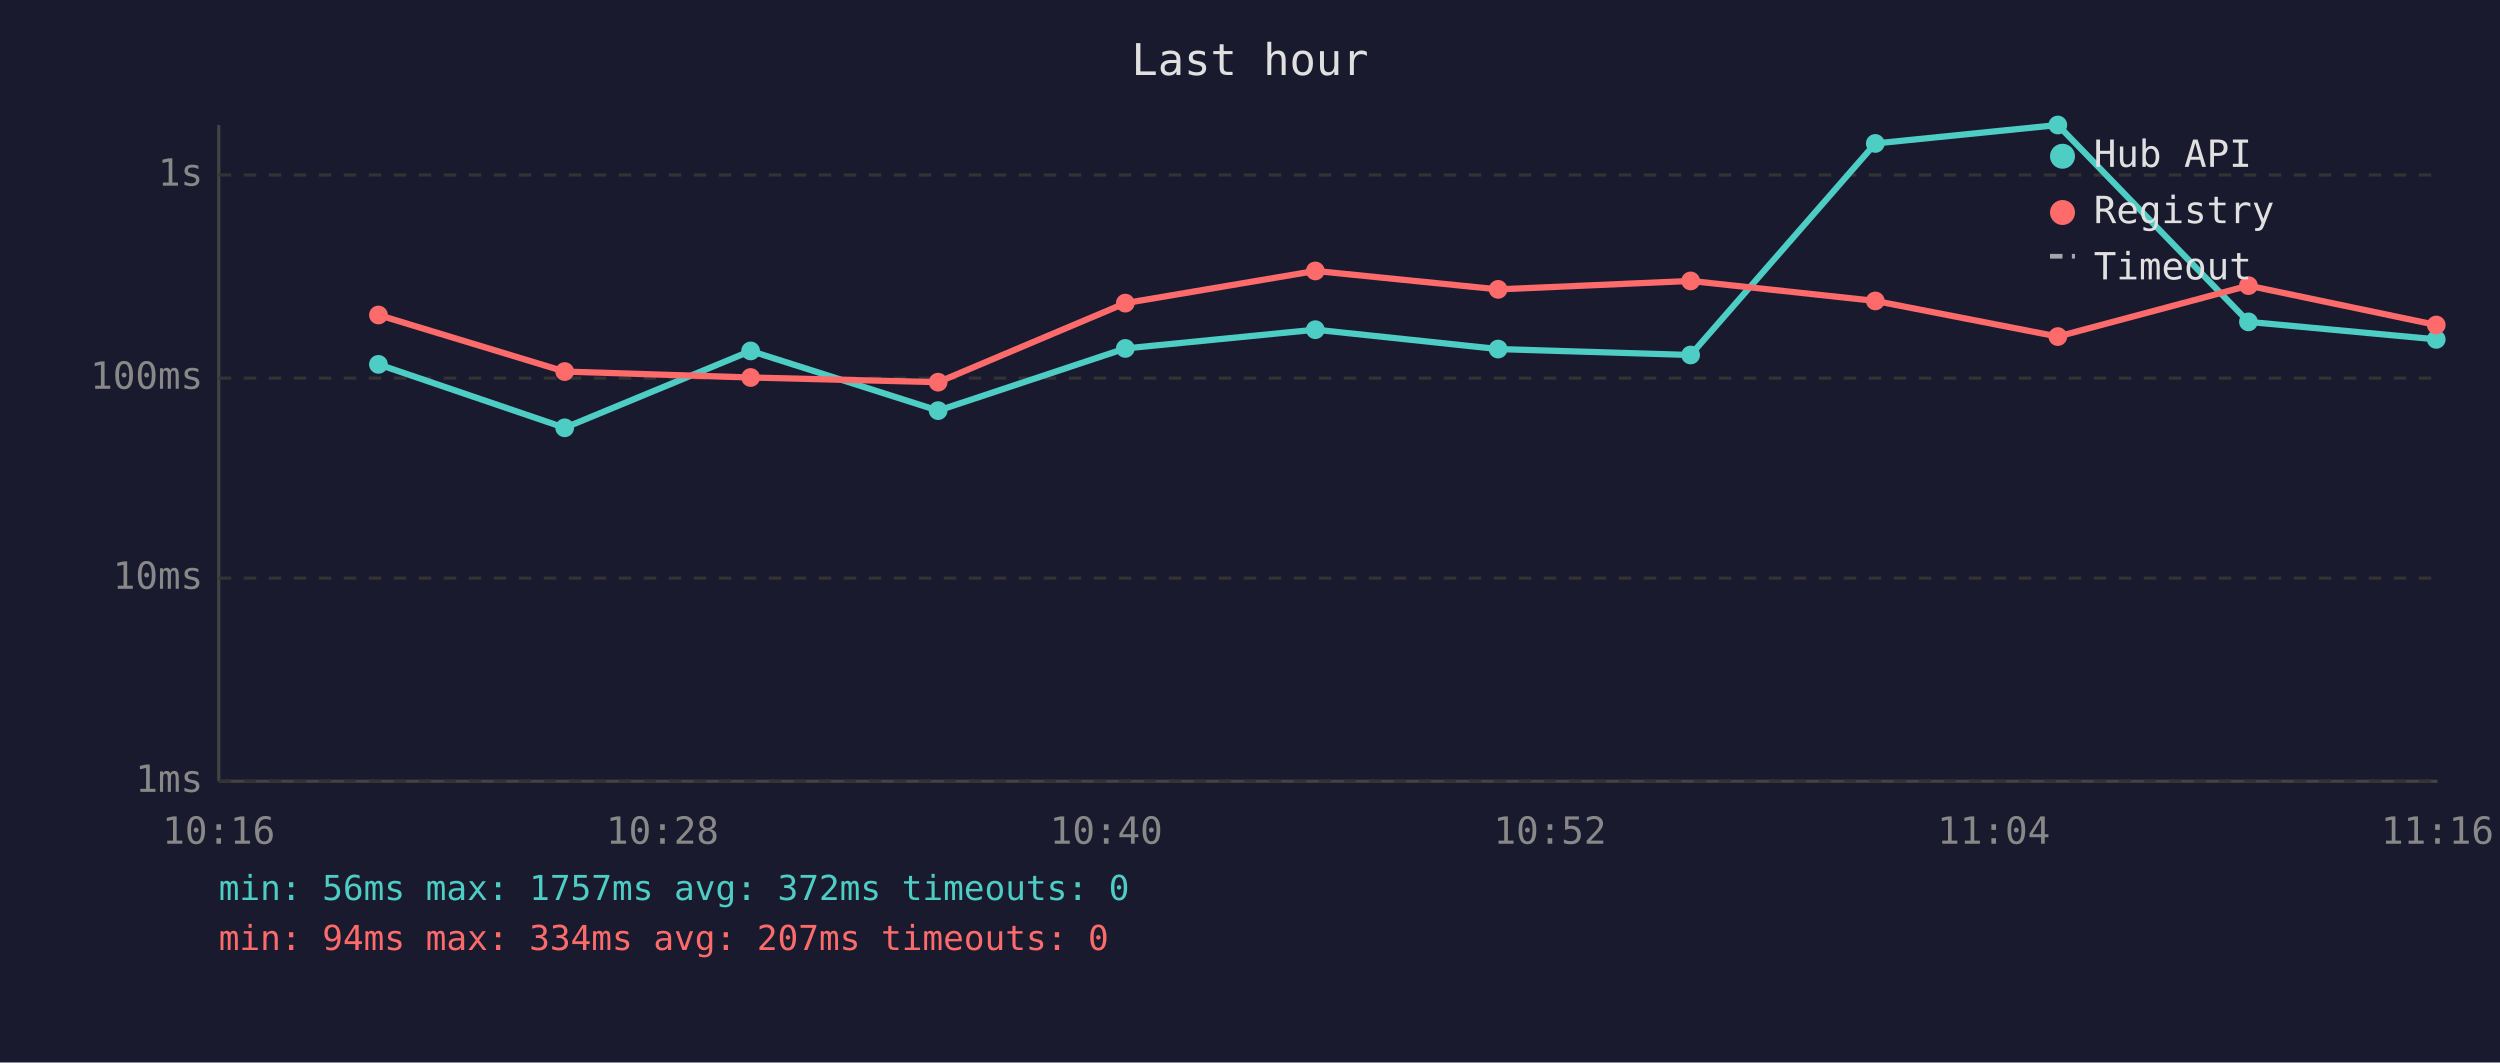
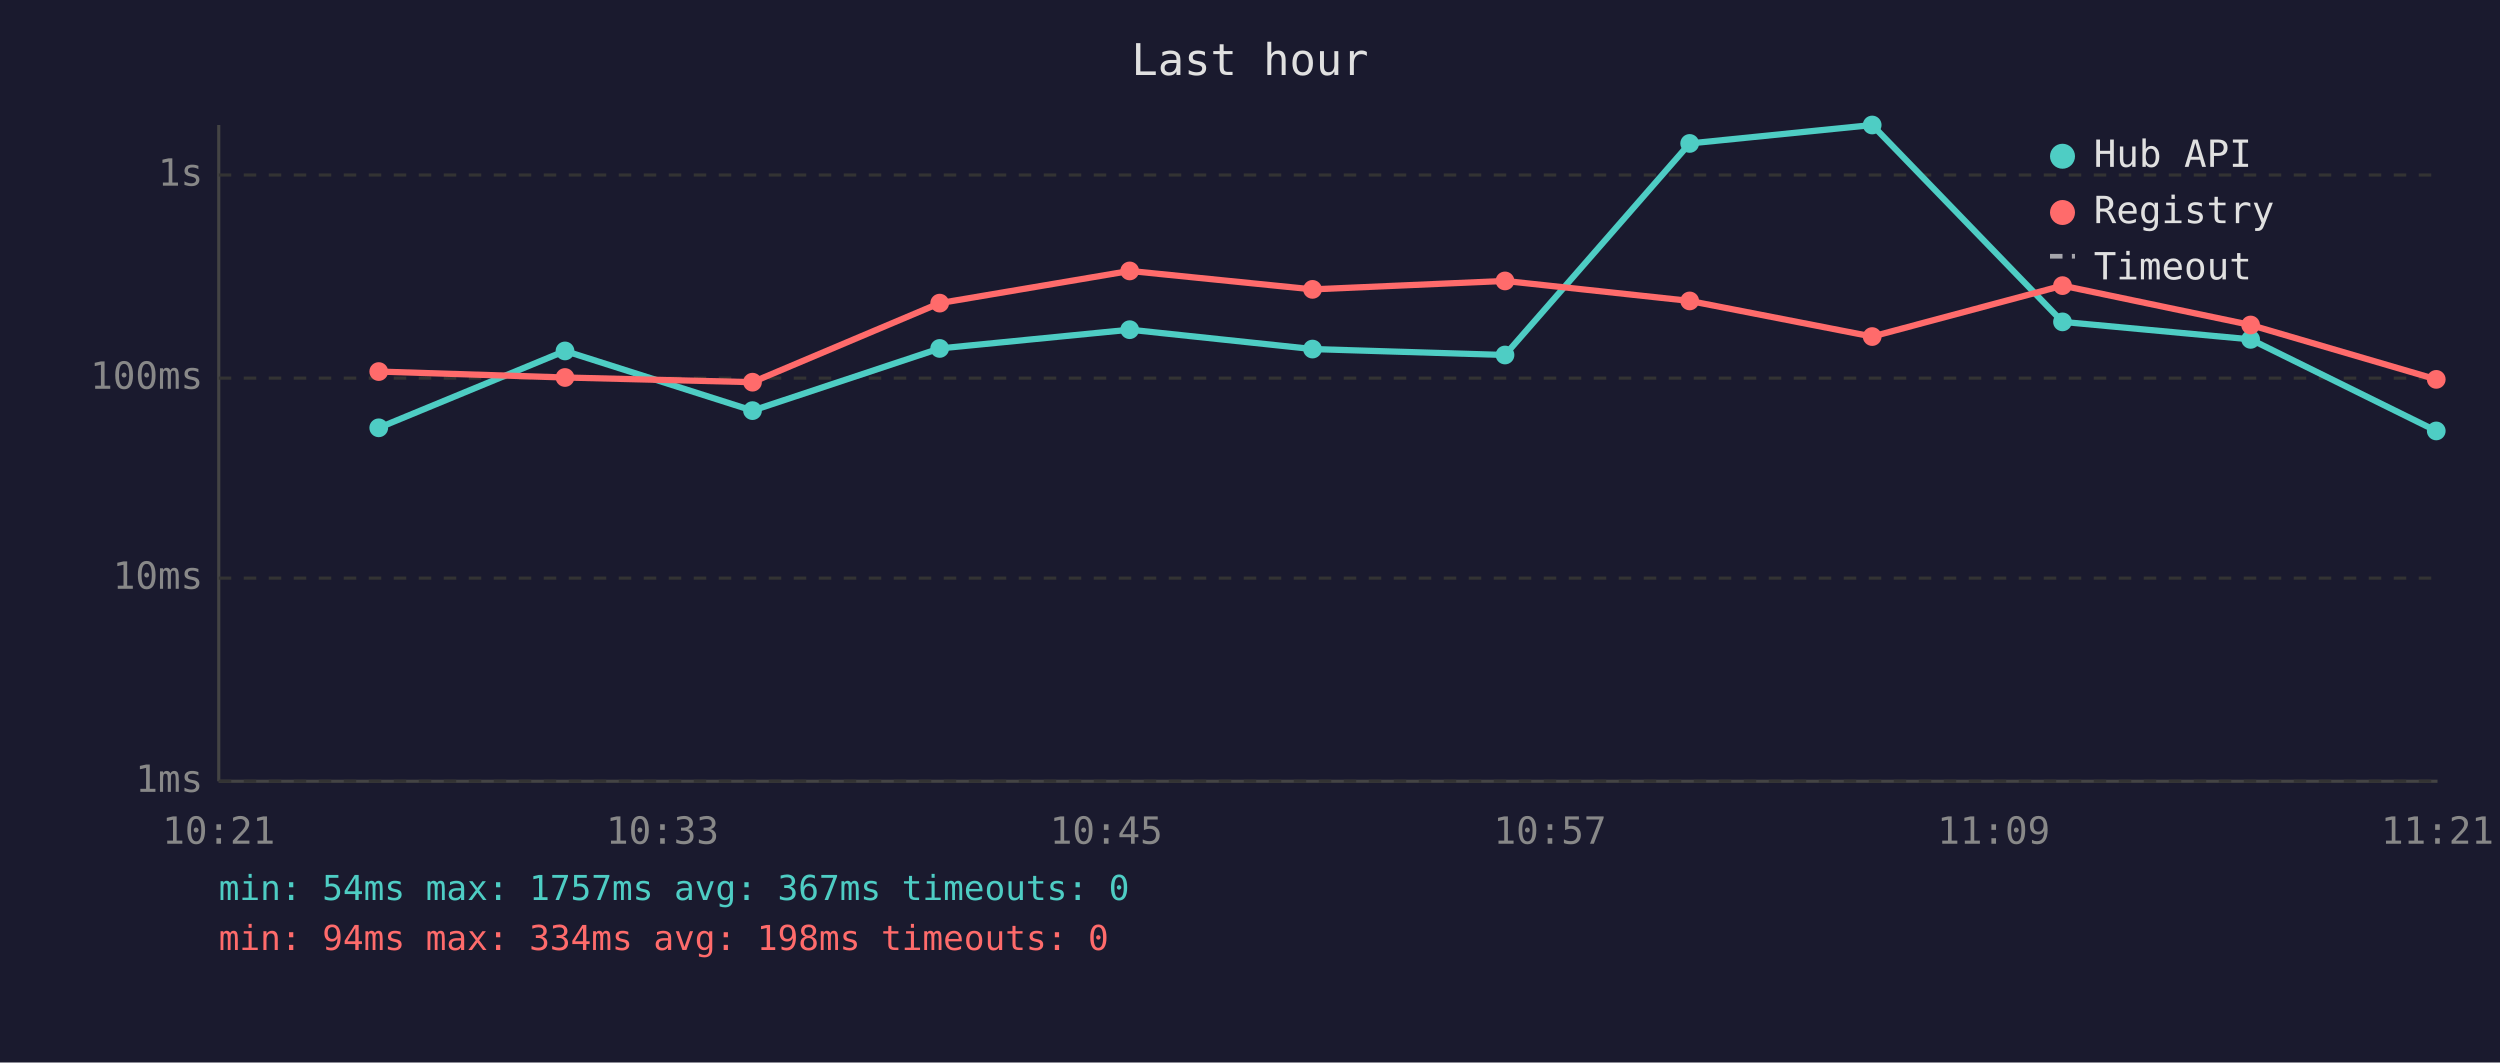
<svg xmlns="http://www.w3.org/2000/svg" viewBox="0 0 800 340" font-family="monospace" font-size="12">
  <rect width="800" height="340" fill="#1a1a2e" />
  <text x="400" y="24" fill="#e0e0e0" font-size="14" text-anchor="middle">Last hour</text>
  <line x1="70" y1="40" x2="70" y2="250" stroke="#444" stroke-width="1" />
  <line x1="70" y1="250" x2="780" y2="250" stroke="#444" stroke-width="1" />
  <line x1="70" y1="250" x2="780" y2="250" stroke="#333" stroke-width="1" stroke-dasharray="4" />
  <text x="65" y="250" fill="#888" text-anchor="end" dominant-baseline="middle">1ms</text>
  <line x1="70" y1="185" x2="780" y2="185" stroke="#333" stroke-width="1" stroke-dasharray="4" />
  <text x="65" y="185" fill="#888" text-anchor="end" dominant-baseline="middle">10ms</text>
  <line x1="70" y1="121" x2="780" y2="121" stroke="#333" stroke-width="1" stroke-dasharray="4" />
  <text x="65" y="121" fill="#888" text-anchor="end" dominant-baseline="middle">100ms</text>
  <line x1="70" y1="56" x2="780" y2="56" stroke="#333" stroke-width="1" stroke-dasharray="4" />
  <text x="65" y="56" fill="#888" text-anchor="end" dominant-baseline="middle">1s</text>
-   <text x="70" y="270" fill="#888" text-anchor="middle">10:16</text>
-   <text x="212" y="270" fill="#888" text-anchor="middle">10:28</text>
-   <text x="354" y="270" fill="#888" text-anchor="middle">10:40</text>
-   <text x="496" y="270" fill="#888" text-anchor="middle">10:52</text>
-   <text x="638" y="270" fill="#888" text-anchor="middle">11:04</text>
-   <text x="780" y="270" fill="#888" text-anchor="middle">11:16</text>
-   <polyline points="121.1,116.6 180.7,136.9 240.2,112.3 300.2,131.4 360.1,111.5 420.9,105.5 479.4,111.7 541.0,113.6 600.1,45.9 658.5,40.0 719.5,103.0 779.6,108.6" fill="none" stroke="#4ecdc4" stroke-width="2" opacity="1" />
-   <circle cx="121.1" cy="116.6" r="3" fill="#4ecdc4" />
-   <circle cx="180.7" cy="136.9" r="3" fill="#4ecdc4" />
-   <circle cx="240.2" cy="112.3" r="3" fill="#4ecdc4" />
-   <circle cx="300.2" cy="131.4" r="3" fill="#4ecdc4" />
-   <circle cx="360.1" cy="111.5" r="3" fill="#4ecdc4" />
-   <circle cx="420.9" cy="105.5" r="3" fill="#4ecdc4" />
-   <circle cx="479.4" cy="111.7" r="3" fill="#4ecdc4" />
-   <circle cx="541.0" cy="113.6" r="3" fill="#4ecdc4" />
-   <circle cx="600.1" cy="45.9" r="3" fill="#4ecdc4" />
-   <circle cx="658.5" cy="40.0" r="3" fill="#4ecdc4" />
-   <circle cx="719.5" cy="103.0" r="3" fill="#4ecdc4" />
-   <circle cx="779.6" cy="108.6" r="3" fill="#4ecdc4" />
-   <polyline points="121.1,100.8 180.7,118.9 240.2,120.8 300.2,122.3 360.1,97.0 420.9,86.7 479.4,92.6 541.0,89.9 600.1,96.3 658.5,107.7 719.5,91.4 779.6,104.0" fill="none" stroke="#ff6b6b" stroke-width="2" opacity="1" />
-   <circle cx="121.1" cy="100.8" r="3" fill="#ff6b6b" />
-   <circle cx="180.7" cy="118.9" r="3" fill="#ff6b6b" />
-   <circle cx="240.2" cy="120.8" r="3" fill="#ff6b6b" />
-   <circle cx="300.2" cy="122.3" r="3" fill="#ff6b6b" />
-   <circle cx="360.1" cy="97.0" r="3" fill="#ff6b6b" />
-   <circle cx="420.9" cy="86.7" r="3" fill="#ff6b6b" />
-   <circle cx="479.4" cy="92.6" r="3" fill="#ff6b6b" />
-   <circle cx="541.0" cy="89.9" r="3" fill="#ff6b6b" />
-   <circle cx="600.1" cy="96.3" r="3" fill="#ff6b6b" />
-   <circle cx="658.5" cy="107.7" r="3" fill="#ff6b6b" />
-   <circle cx="719.5" cy="91.4" r="3" fill="#ff6b6b" />
-   <circle cx="779.6" cy="104.0" r="3" fill="#ff6b6b" />
+   <text x="70" y="270" fill="#888" text-anchor="middle">10:21</text>
+   <text x="212" y="270" fill="#888" text-anchor="middle">10:33</text>
+   <text x="354" y="270" fill="#888" text-anchor="middle">10:45</text>
+   <text x="496" y="270" fill="#888" text-anchor="middle">10:57</text>
+   <text x="638" y="270" fill="#888" text-anchor="middle">11:09</text>
+   <text x="780" y="270" fill="#888" text-anchor="middle">11:21</text>
+   <polyline points="121.2,136.9 180.8,112.3 240.8,131.4 300.7,111.5 361.5,105.5 420.0,111.7 481.6,113.6 540.7,45.9 599.1,40.0 660.0,103.0 720.2,108.6 779.6,137.9" fill="none" stroke="#4ecdc4" stroke-width="2" opacity="1" />
+   <circle cx="121.2" cy="136.9" r="3" fill="#4ecdc4" />
+   <circle cx="180.8" cy="112.3" r="3" fill="#4ecdc4" />
+   <circle cx="240.8" cy="131.4" r="3" fill="#4ecdc4" />
+   <circle cx="300.7" cy="111.5" r="3" fill="#4ecdc4" />
+   <circle cx="361.5" cy="105.5" r="3" fill="#4ecdc4" />
+   <circle cx="420.0" cy="111.7" r="3" fill="#4ecdc4" />
+   <circle cx="481.6" cy="113.6" r="3" fill="#4ecdc4" />
+   <circle cx="540.7" cy="45.9" r="3" fill="#4ecdc4" />
+   <circle cx="599.1" cy="40.0" r="3" fill="#4ecdc4" />
+   <circle cx="660.0" cy="103.0" r="3" fill="#4ecdc4" />
+   <circle cx="720.2" cy="108.6" r="3" fill="#4ecdc4" />
+   <circle cx="779.6" cy="137.9" r="3" fill="#4ecdc4" />
+   <polyline points="121.2,118.9 180.8,120.8 240.8,122.3 300.7,97.0 361.5,86.7 420.0,92.6 481.6,89.9 540.7,96.3 599.1,107.7 660.0,91.4 720.2,104.0 779.6,121.4" fill="none" stroke="#ff6b6b" stroke-width="2" opacity="1" />
+   <circle cx="121.2" cy="118.9" r="3" fill="#ff6b6b" />
+   <circle cx="180.8" cy="120.8" r="3" fill="#ff6b6b" />
+   <circle cx="240.8" cy="122.3" r="3" fill="#ff6b6b" />
+   <circle cx="300.7" cy="97.0" r="3" fill="#ff6b6b" />
+   <circle cx="361.5" cy="86.7" r="3" fill="#ff6b6b" />
+   <circle cx="420.0" cy="92.6" r="3" fill="#ff6b6b" />
+   <circle cx="481.6" cy="89.9" r="3" fill="#ff6b6b" />
+   <circle cx="540.7" cy="96.3" r="3" fill="#ff6b6b" />
+   <circle cx="599.1" cy="107.7" r="3" fill="#ff6b6b" />
+   <circle cx="660.0" cy="91.4" r="3" fill="#ff6b6b" />
+   <circle cx="720.2" cy="104.0" r="3" fill="#ff6b6b" />
+   <circle cx="779.6" cy="121.4" r="3" fill="#ff6b6b" />
  <circle cx="660" cy="50" r="4" fill="#4ecdc4" />
  <text x="670" y="50" fill="#e0e0e0" dominant-baseline="middle">Hub API</text>
  <circle cx="660" cy="68" r="4" fill="#ff6b6b" />
  <text x="670" y="68" fill="#e0e0e0" dominant-baseline="middle">Registry</text>
  <line x1="656" y1="82" x2="664" y2="82" stroke="#e0e0e0" stroke-width="1.5" stroke-dasharray="4,3" opacity="0.7" />
  <text x="670" y="86" fill="#e0e0e0" dominant-baseline="middle">Timeout</text>
-   <text x="70" y="288" fill="#4ecdc4" font-size="11">min: 56ms  max: 1757ms  avg: 372ms  timeouts: 0</text>
-   <text x="70" y="304" fill="#ff6b6b" font-size="11">min: 94ms  max: 334ms  avg: 207ms  timeouts: 0</text>
+   <text x="70" y="288" fill="#4ecdc4" font-size="11">min: 54ms  max: 1757ms  avg: 367ms  timeouts: 0</text>
+   <text x="70" y="304" fill="#ff6b6b" font-size="11">min: 94ms  max: 334ms  avg: 198ms  timeouts: 0</text>
</svg>
